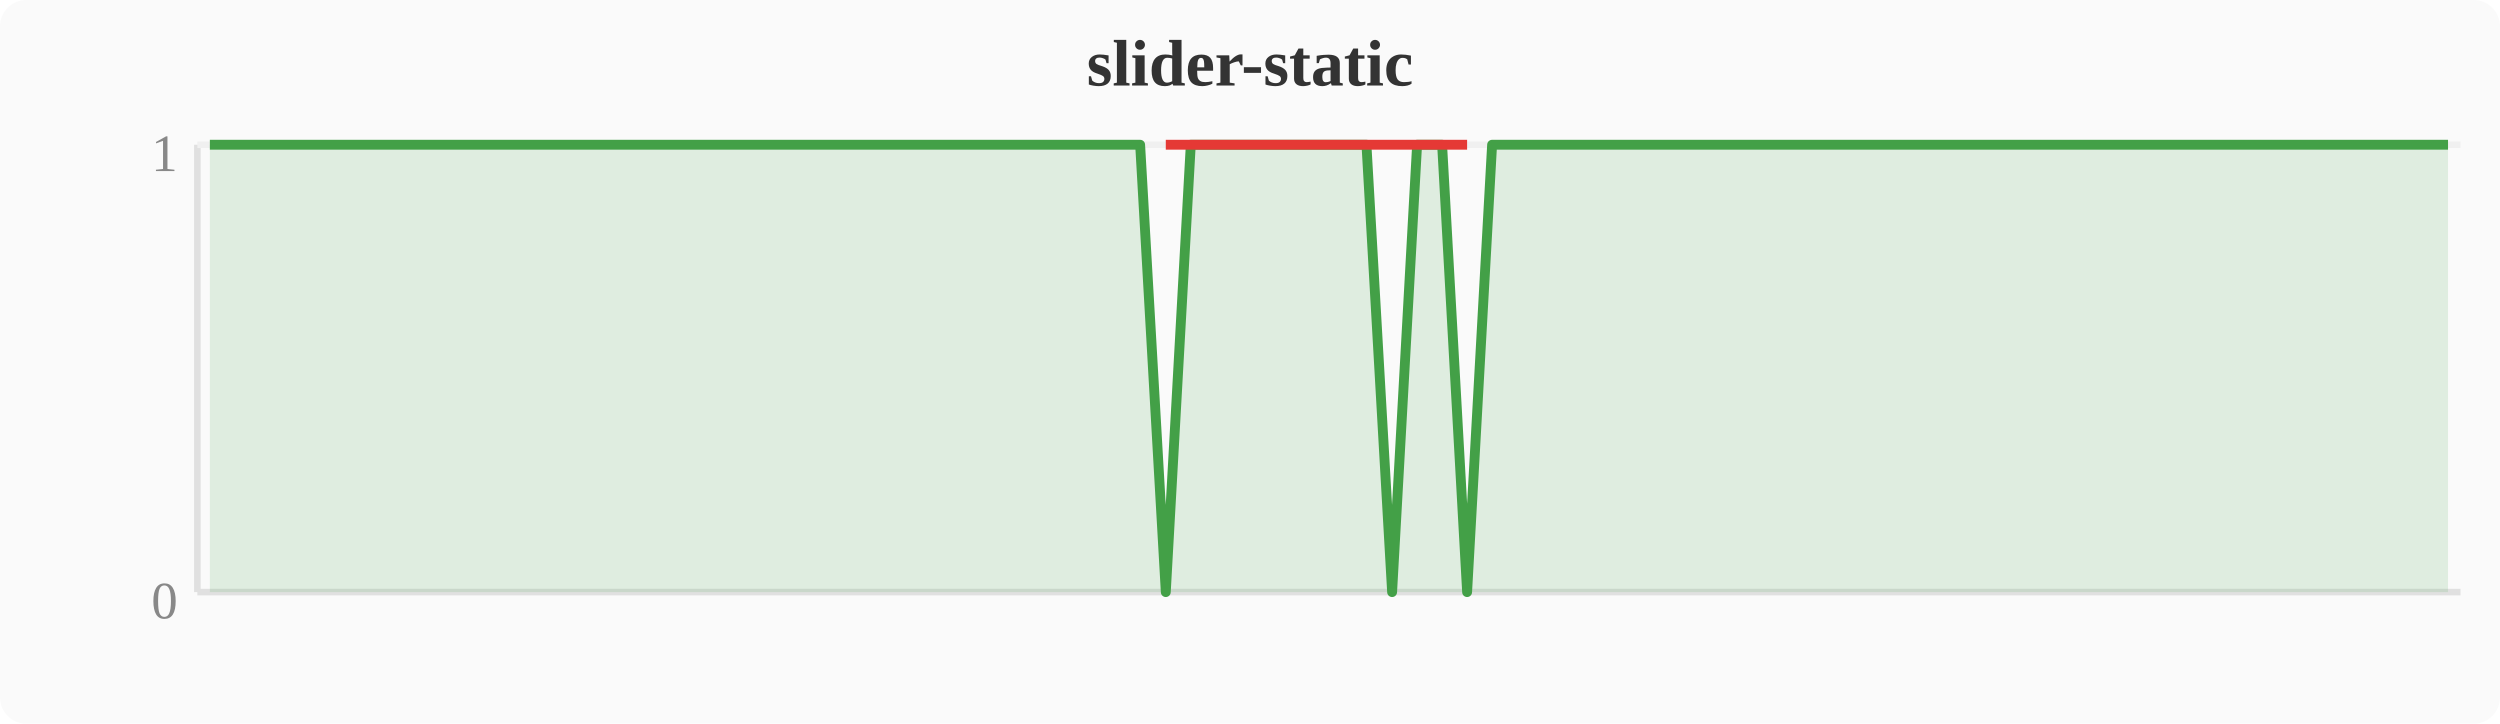
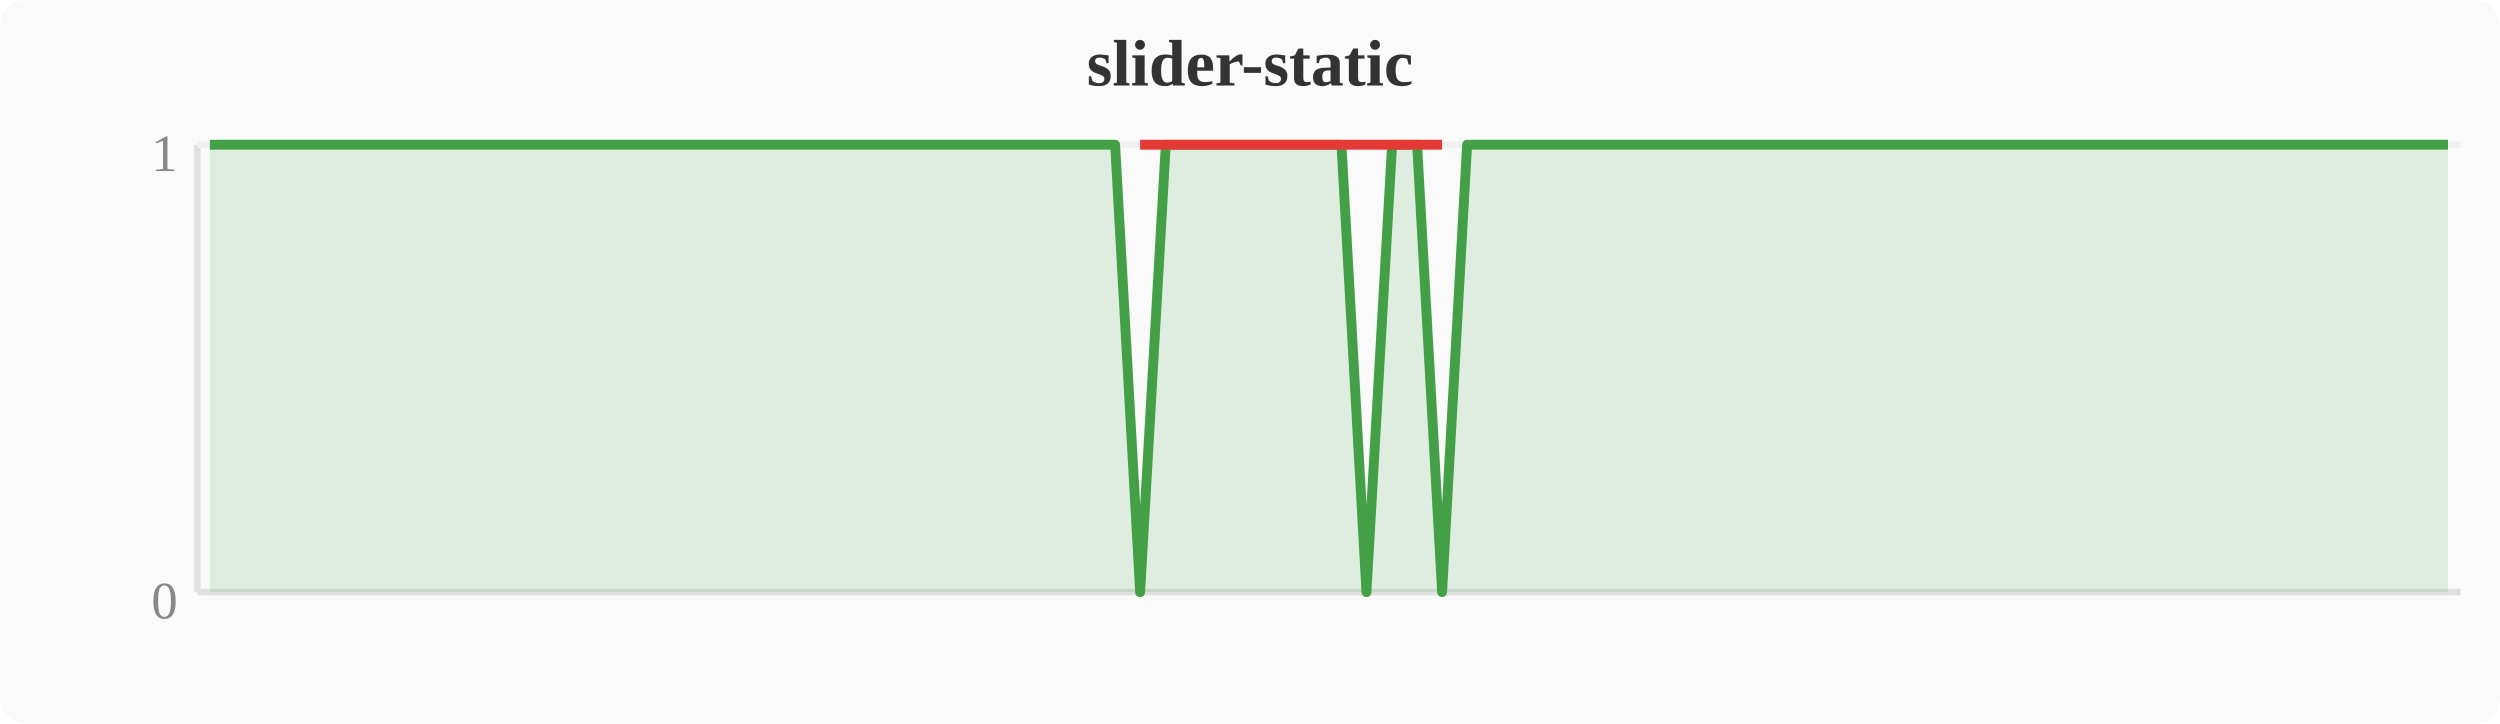
<svg xmlns="http://www.w3.org/2000/svg" width="380" height="110" viewBox="0 0 380 110">
  <rect width="380" height="110" fill="#fafafa" rx="4" />
  <text x="190" y="13" text-anchor="middle" font-size="10" font-weight="bold" fill="#333">slider-static</text>
  <line x1="30" y1="22" x2="30" y2="90" stroke="#e0e0e0" stroke-width="1" />
  <line x1="30" y1="90" x2="374" y2="90" stroke="#e0e0e0" stroke-width="1" />
  <line x1="30" y1="22" x2="374" y2="22" stroke="#f0f0f0" stroke-width="1" />
  <text x="27" y="94" text-anchor="end" font-size="8" fill="#888">0</text>
  <text x="27" y="26" text-anchor="end" font-size="8" fill="#888">1</text>
-   <polygon points="31.9,22.0 35.7,22.0 39.6,22.0 43.4,22.0 47.2,22.0 51.0,22.0 54.8,22.0 58.7,22.0 62.5,22.0 66.3,22.0 70.1,22.0 74.0,22.0 77.8,22.0 81.6,22.0 85.4,22.0 89.2,22.0 93.1,22.0 96.9,22.0 100.7,22.0 104.5,22.0 108.4,22.0 112.2,22.0 116.0,22.0 119.8,22.0 123.6,22.0 127.5,22.0 131.3,22.0 135.1,22.0 138.9,22.0 142.8,22.0 146.6,22.0 150.4,22.0 154.2,22.0 158.0,22.0 161.9,22.0 165.7,22.0 169.5,22.0 173.3,22.0 177.2,90.0 181.0,22.0 184.8,22.0 188.6,22.0 192.4,22.0 196.3,22.0 200.1,22.0 203.9,22.0 207.7,22.0 211.6,90.0 215.4,22.0 219.2,22.0 223.0,90.0 226.8,22.0 230.7,22.0 234.5,22.0 238.3,22.0 242.1,22.0 246.0,22.0 249.8,22.0 253.6,22.0 257.4,22.0 261.2,22.0 265.1,22.0 268.9,22.0 272.7,22.0 276.5,22.0 280.4,22.0 284.2,22.0 288.0,22.0 291.8,22.0 295.6,22.0 299.5,22.0 303.3,22.0 307.1,22.0 310.9,22.0 314.8,22.0 318.6,22.0 322.4,22.0 326.2,22.0 330.0,22.0 333.9,22.0 337.7,22.0 341.5,22.0 345.3,22.0 349.2,22.0 353.0,22.0 356.8,22.0 360.6,22.0 364.4,22.0 368.3,22.0 372.1,22.0 372.1,90 31.9,90" fill="#43a047" opacity="0.15" />
-   <polyline points="31.9,22.0 35.7,22.0 39.6,22.0 43.4,22.0 47.2,22.0 51.0,22.0 54.8,22.0 58.7,22.0 62.5,22.0 66.3,22.0 70.1,22.0 74.0,22.0 77.8,22.0 81.6,22.0 85.4,22.0 89.2,22.0 93.1,22.0 96.9,22.0 100.7,22.0 104.5,22.0 108.4,22.0 112.2,22.0 116.0,22.0 119.8,22.0 123.6,22.0 127.5,22.0 131.3,22.0 135.1,22.0 138.9,22.0 142.8,22.0 146.6,22.0 150.4,22.0 154.2,22.0 158.0,22.0 161.9,22.0 165.7,22.0 169.5,22.0 173.3,22.0 177.2,90.0 181.0,22.0 184.8,22.0 188.6,22.0 192.4,22.0 196.3,22.0 200.1,22.0 203.9,22.0 207.7,22.0 211.6,90.0 215.4,22.0 219.2,22.0 223.0,90.0 226.8,22.0 230.7,22.0 234.5,22.0 238.3,22.0 242.1,22.0 246.0,22.0 249.8,22.0 253.6,22.0 257.4,22.0 261.2,22.0 265.1,22.0 268.9,22.0 272.7,22.0 276.5,22.0 280.4,22.0 284.2,22.0 288.0,22.0 291.8,22.0 295.6,22.0 299.5,22.0 303.3,22.0 307.1,22.0 310.9,22.0 314.8,22.0 318.6,22.0 322.4,22.0 326.2,22.0 330.0,22.0 333.9,22.0 337.7,22.0 341.5,22.0 345.3,22.0 349.2,22.0 353.0,22.0 356.8,22.0 360.6,22.0 364.4,22.0 368.3,22.0 372.1,22.0" fill="none" stroke="#43a047" stroke-width="1.5" stroke-linejoin="round" />
-   <polyline points="177.2,22.0 211.6,22.0 223.0,22.0" fill="none" stroke="#e53935" stroke-width="1.5" stroke-linejoin="round" />
+   <polygon points="31.9,22.0 35.7,22.0 39.6,22.0 43.4,22.0 47.2,22.0 51.0,22.0 54.8,22.0 58.7,22.0 62.5,22.0 66.3,22.0 70.1,22.0 74.0,22.0 77.8,22.0 81.6,22.0 85.4,22.0 89.2,22.0 93.1,22.0 96.9,22.0 100.7,22.0 104.5,22.0 108.4,22.0 112.2,22.0 116.0,22.0 119.8,22.0 123.6,22.0 127.5,22.0 131.3,22.0 135.1,22.0 138.9,22.0 142.8,22.0 146.6,22.0 150.4,22.0 154.2,22.0 158.0,22.0 161.9,22.0 165.7,22.0 169.5,22.0 173.3,90.0 177.2,22.0 181.0,22.0 184.8,22.0 188.6,22.0 192.4,22.0 196.3,22.0 200.1,22.0 203.9,22.0 207.7,90.0 211.6,22.0 215.4,22.0 219.2,90.0 223.0,22.0 226.8,22.0 230.7,22.0 234.5,22.0 238.3,22.0 242.1,22.0 246.0,22.0 249.8,22.0 253.6,22.0 257.4,22.0 261.2,22.0 265.1,22.0 268.9,22.0 272.7,22.0 276.5,22.0 280.4,22.0 284.2,22.0 288.0,22.0 291.8,22.0 295.6,22.0 299.5,22.0 303.3,22.0 307.1,22.0 310.9,22.0 314.8,22.0 318.6,22.0 322.4,22.0 326.2,22.0 330.0,22.0 333.9,22.0 337.7,22.0 341.5,22.0 345.3,22.0 349.2,22.0 353.0,22.0 356.8,22.0 360.6,22.0 364.4,22.0 368.3,22.0 372.1,22.0 372.1,90 31.9,90" fill="#43a047" opacity="0.15" />
+   <polyline points="31.9,22.0 35.7,22.0 39.6,22.0 43.4,22.0 47.2,22.0 51.0,22.0 54.8,22.0 58.7,22.0 62.5,22.0 66.3,22.0 70.1,22.0 74.0,22.0 77.8,22.0 81.6,22.0 85.4,22.0 89.2,22.0 93.1,22.0 96.9,22.0 100.7,22.0 104.5,22.0 108.4,22.0 112.2,22.0 116.0,22.0 119.8,22.0 123.6,22.0 127.5,22.0 131.3,22.0 135.1,22.0 138.9,22.0 142.8,22.0 146.6,22.0 150.4,22.0 154.2,22.0 158.0,22.0 161.9,22.0 165.7,22.0 169.5,22.0 173.3,90.0 177.2,22.0 181.0,22.0 184.8,22.0 188.6,22.0 192.4,22.0 196.3,22.0 200.1,22.0 203.9,22.0 207.7,90.0 211.6,22.0 215.4,22.0 219.2,90.0 223.0,22.0 226.8,22.0 230.7,22.0 234.5,22.0 238.3,22.0 242.1,22.0 246.0,22.0 249.8,22.0 253.6,22.0 257.4,22.0 261.2,22.0 265.1,22.0 268.9,22.0 272.7,22.0 276.5,22.0 280.4,22.0 284.2,22.0 288.0,22.0 291.8,22.0 295.6,22.0 299.5,22.0 303.3,22.0 307.1,22.0 310.9,22.0 314.8,22.0 318.6,22.0 322.4,22.0 326.2,22.0 330.0,22.0 333.9,22.0 337.7,22.0 341.5,22.0 345.3,22.0 349.2,22.0 353.0,22.0 356.8,22.0 360.6,22.0 364.4,22.0 368.3,22.0 372.1,22.0" fill="none" stroke="#43a047" stroke-width="1.5" stroke-linejoin="round" />
+   <polyline points="173.3,22.0 207.7,22.0 219.2,22.0" fill="none" stroke="#e53935" stroke-width="1.5" stroke-linejoin="round" />
</svg>
